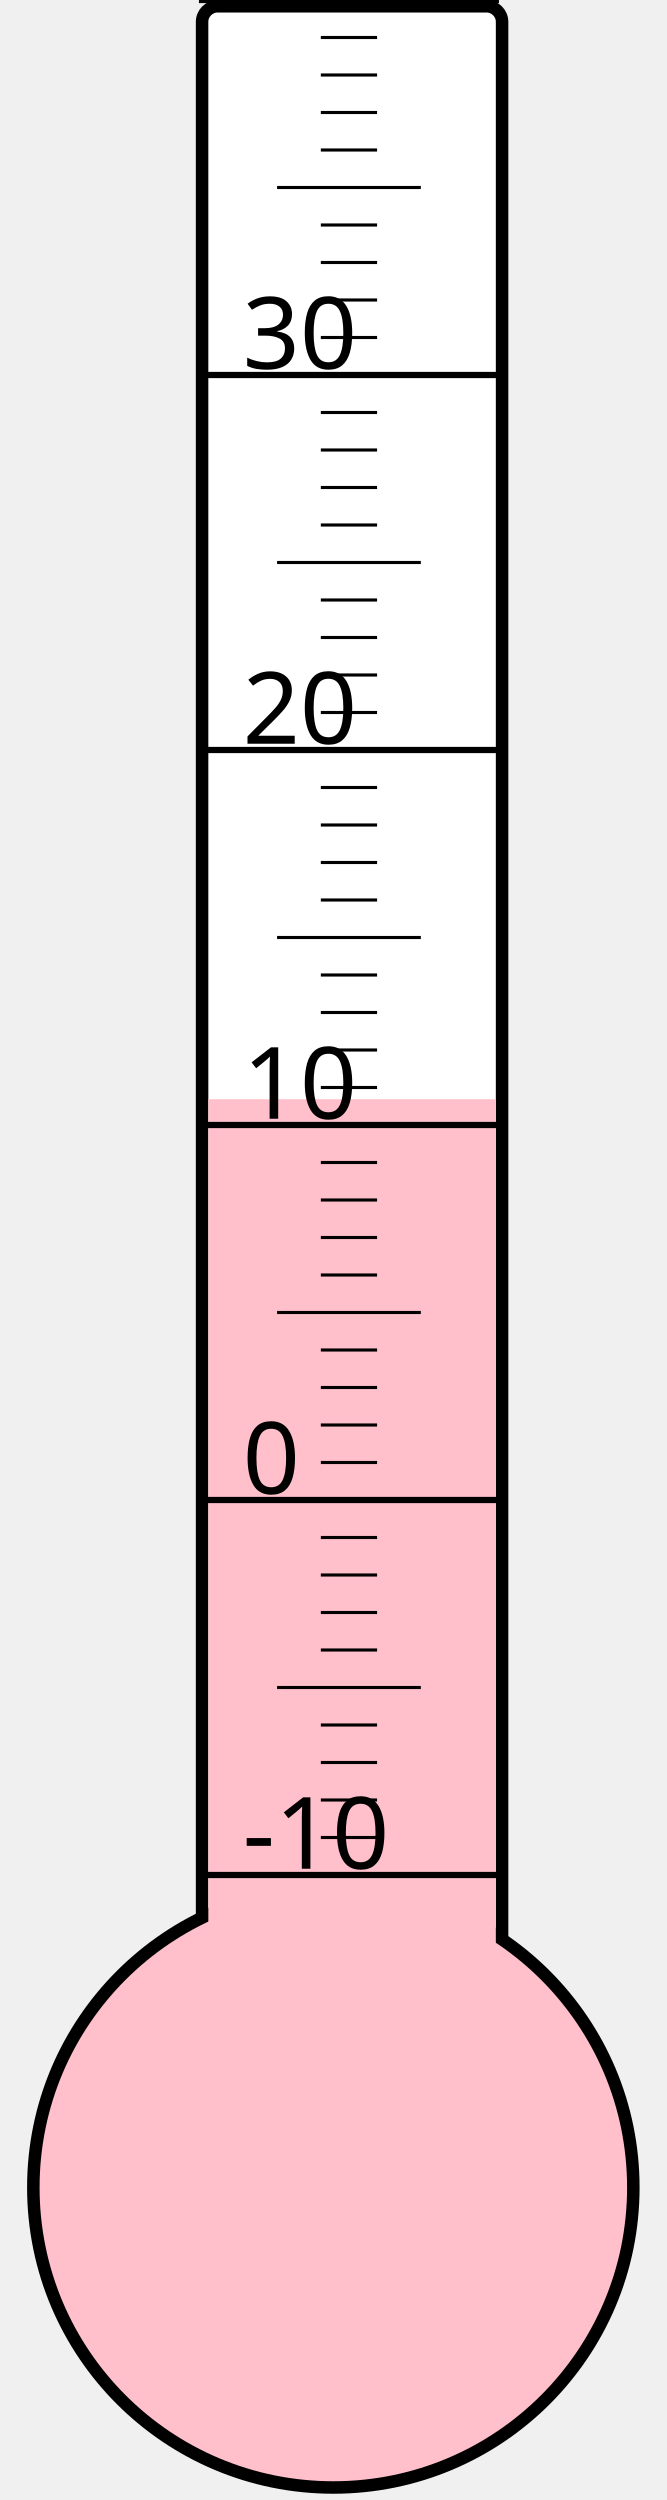
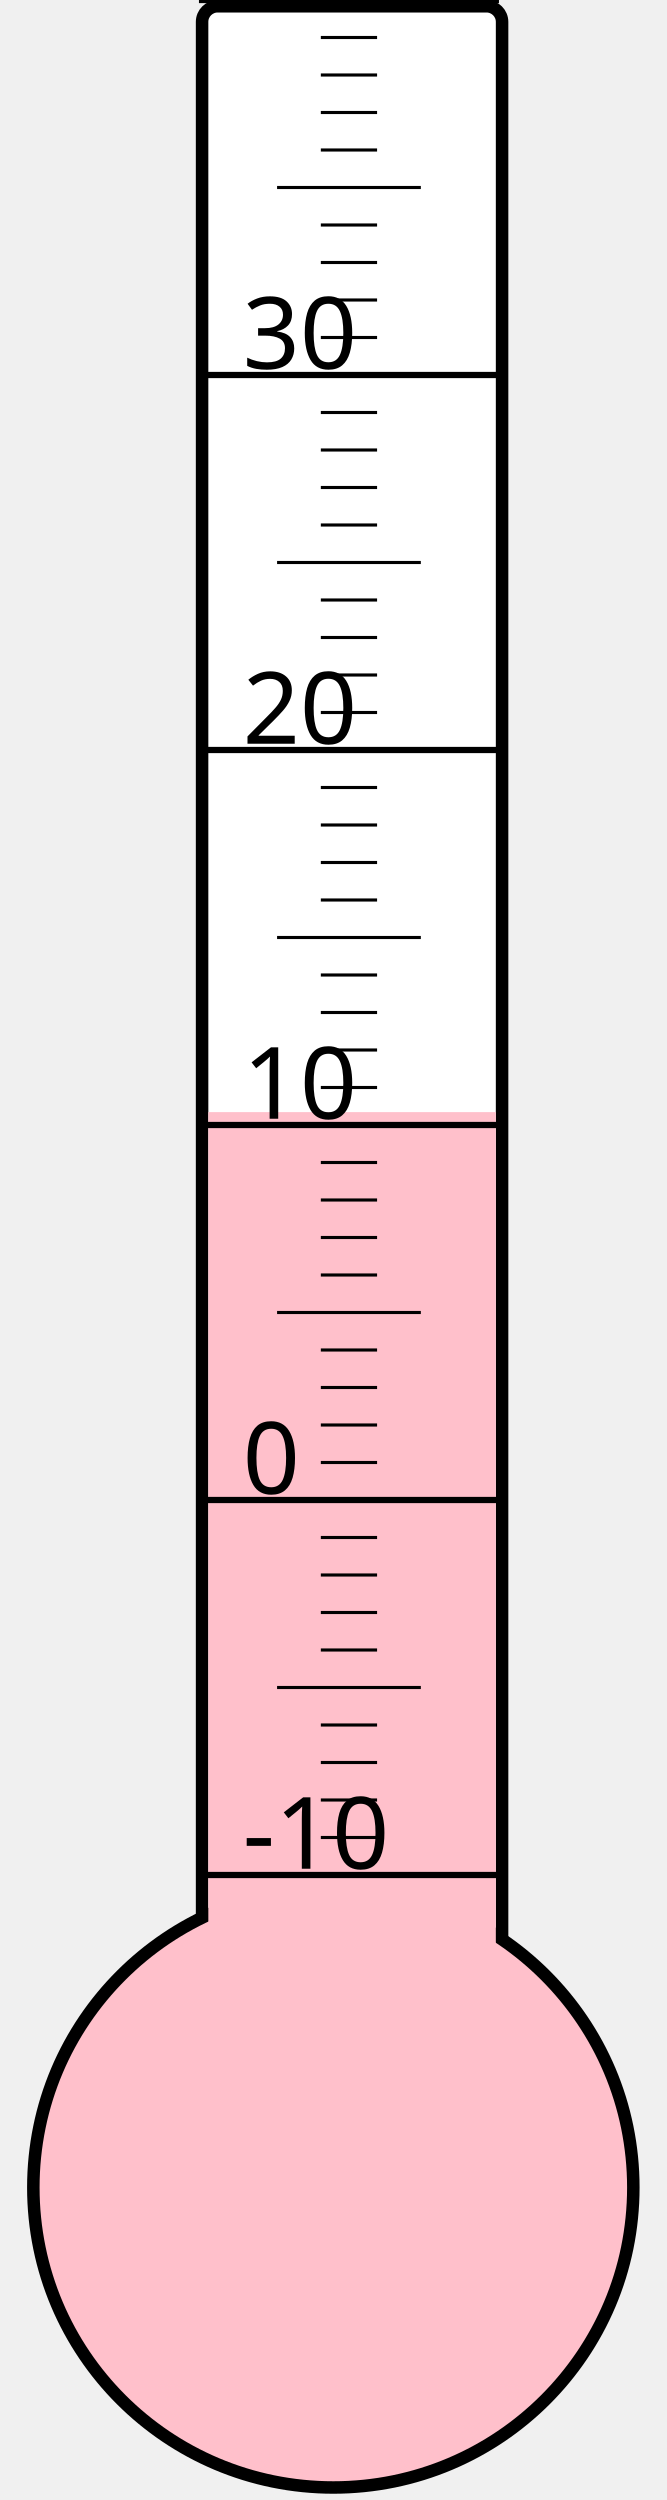
<svg xmlns="http://www.w3.org/2000/svg" width="40px" height="150px" viewBox="0 0 200 800">
  <rect width="200" height="800" x="0" y="0" style="fill: #ffffeb; fill-opacity: 0;" />
  <rect width="96" height="680" x="58" y="2" rx="5" ry="5" style="fill: white; fill-opacity: 1; stroke: black; stroke-width: 4;" />
  <circle cx="100" cy="700" r="96" style="fill: pink; stroke: black; stroke-width: 4;" />
-   <rect width="92" height="348.25" x="60" y="351.75" style="fill: pink; fill-opacity: 1; stroke-width: 0;" />
+   <rect width="92" height="344.125" x="60" y="355.875" style="fill: pink; fill-opacity: 1; stroke-width: 0;" />
  <text x="71" y="598" style="font-family: sans-serif; font-size: 24pt;">-10</text>
  <text x="71" y="478" style="font-family: sans-serif; font-size: 24pt;">0</text>
  <text x="71" y="358" style="font-family: sans-serif; font-size: 24pt;">10</text>
  <text x="71" y="238" style="font-family: sans-serif; font-size: 24pt;">20</text>
  <text x="71" y="118" style="font-family: sans-serif; font-size: 24pt;">30</text>
  <g style="stroke: black;">
    <line x1="57" y1="600" x2="153" y2="600" style="stroke-width: 2;" />
    <line x1="96" y1="588" x2="114" y2="588" style="stroke-width: 1;" />
    <line x1="96" y1="576" x2="114" y2="576" style="stroke-width: 1;" />
    <line x1="96" y1="564" x2="114" y2="564" style="stroke-width: 1;" />
    <line x1="96" y1="552" x2="114" y2="552" style="stroke-width: 1;" />
    <line x1="82" y1="540" x2="128" y2="540" style="stroke-width: 1;" />
    <line x1="96" y1="528" x2="114" y2="528" style="stroke-width: 1;" />
    <line x1="96" y1="516" x2="114" y2="516" style="stroke-width: 1;" />
    <line x1="96" y1="504" x2="114" y2="504" style="stroke-width: 1;" />
    <line x1="96" y1="492" x2="114" y2="492" style="stroke-width: 1;" />
    <line x1="57" y1="480" x2="153" y2="480" style="stroke-width: 2;" />
    <line x1="96" y1="468" x2="114" y2="468" style="stroke-width: 1;" />
    <line x1="96" y1="456" x2="114" y2="456" style="stroke-width: 1;" />
    <line x1="96" y1="444" x2="114" y2="444" style="stroke-width: 1;" />
    <line x1="96" y1="432" x2="114" y2="432" style="stroke-width: 1;" />
    <line x1="82" y1="420" x2="128" y2="420" style="stroke-width: 1;" />
    <line x1="96" y1="408" x2="114" y2="408" style="stroke-width: 1;" />
    <line x1="96" y1="396" x2="114" y2="396" style="stroke-width: 1;" />
    <line x1="96" y1="384" x2="114" y2="384" style="stroke-width: 1;" />
    <line x1="96" y1="372" x2="114" y2="372" style="stroke-width: 1;" />
    <line x1="57" y1="360" x2="153" y2="360" style="stroke-width: 2;" />
    <line x1="96" y1="348" x2="114" y2="348" style="stroke-width: 1;" />
    <line x1="96" y1="336" x2="114" y2="336" style="stroke-width: 1;" />
    <line x1="96" y1="324" x2="114" y2="324" style="stroke-width: 1;" />
    <line x1="96" y1="312" x2="114" y2="312" style="stroke-width: 1;" />
    <line x1="82" y1="300" x2="128" y2="300" style="stroke-width: 1;" />
    <line x1="96" y1="288" x2="114" y2="288" style="stroke-width: 1;" />
    <line x1="96" y1="276" x2="114" y2="276" style="stroke-width: 1;" />
    <line x1="96" y1="264" x2="114" y2="264" style="stroke-width: 1;" />
    <line x1="96" y1="252" x2="114" y2="252" style="stroke-width: 1;" />
    <line x1="57" y1="240" x2="153" y2="240" style="stroke-width: 2;" />
    <line x1="96" y1="228" x2="114" y2="228" style="stroke-width: 1;" />
    <line x1="96" y1="216" x2="114" y2="216" style="stroke-width: 1;" />
    <line x1="96" y1="204" x2="114" y2="204" style="stroke-width: 1;" />
    <line x1="96" y1="192" x2="114" y2="192" style="stroke-width: 1;" />
    <line x1="82" y1="180" x2="128" y2="180" style="stroke-width: 1;" />
    <line x1="96" y1="168" x2="114" y2="168" style="stroke-width: 1;" />
    <line x1="96" y1="156" x2="114" y2="156" style="stroke-width: 1;" />
    <line x1="96" y1="144" x2="114" y2="144" style="stroke-width: 1;" />
    <line x1="96" y1="132" x2="114" y2="132" style="stroke-width: 1;" />
    <line x1="57" y1="120" x2="153" y2="120" style="stroke-width: 2;" />
    <line x1="96" y1="108" x2="114" y2="108" style="stroke-width: 1;" />
    <line x1="96" y1="96" x2="114" y2="96" style="stroke-width: 1;" />
    <line x1="96" y1="84" x2="114" y2="84" style="stroke-width: 1;" />
    <line x1="96" y1="72" x2="114" y2="72" style="stroke-width: 1;" />
    <line x1="82" y1="60" x2="128" y2="60" style="stroke-width: 1;" />
    <line x1="96" y1="48" x2="114" y2="48" style="stroke-width: 1;" />
    <line x1="96" y1="36" x2="114" y2="36" style="stroke-width: 1;" />
    <line x1="96" y1="24" x2="114" y2="24" style="stroke-width: 1;" />
    <line x1="96" y1="12" x2="114" y2="12" style="stroke-width: 1;" />
    <line x1="57" y1="0" x2="153" y2="0" style="stroke-width: 2;" />
  </g>
</svg>
